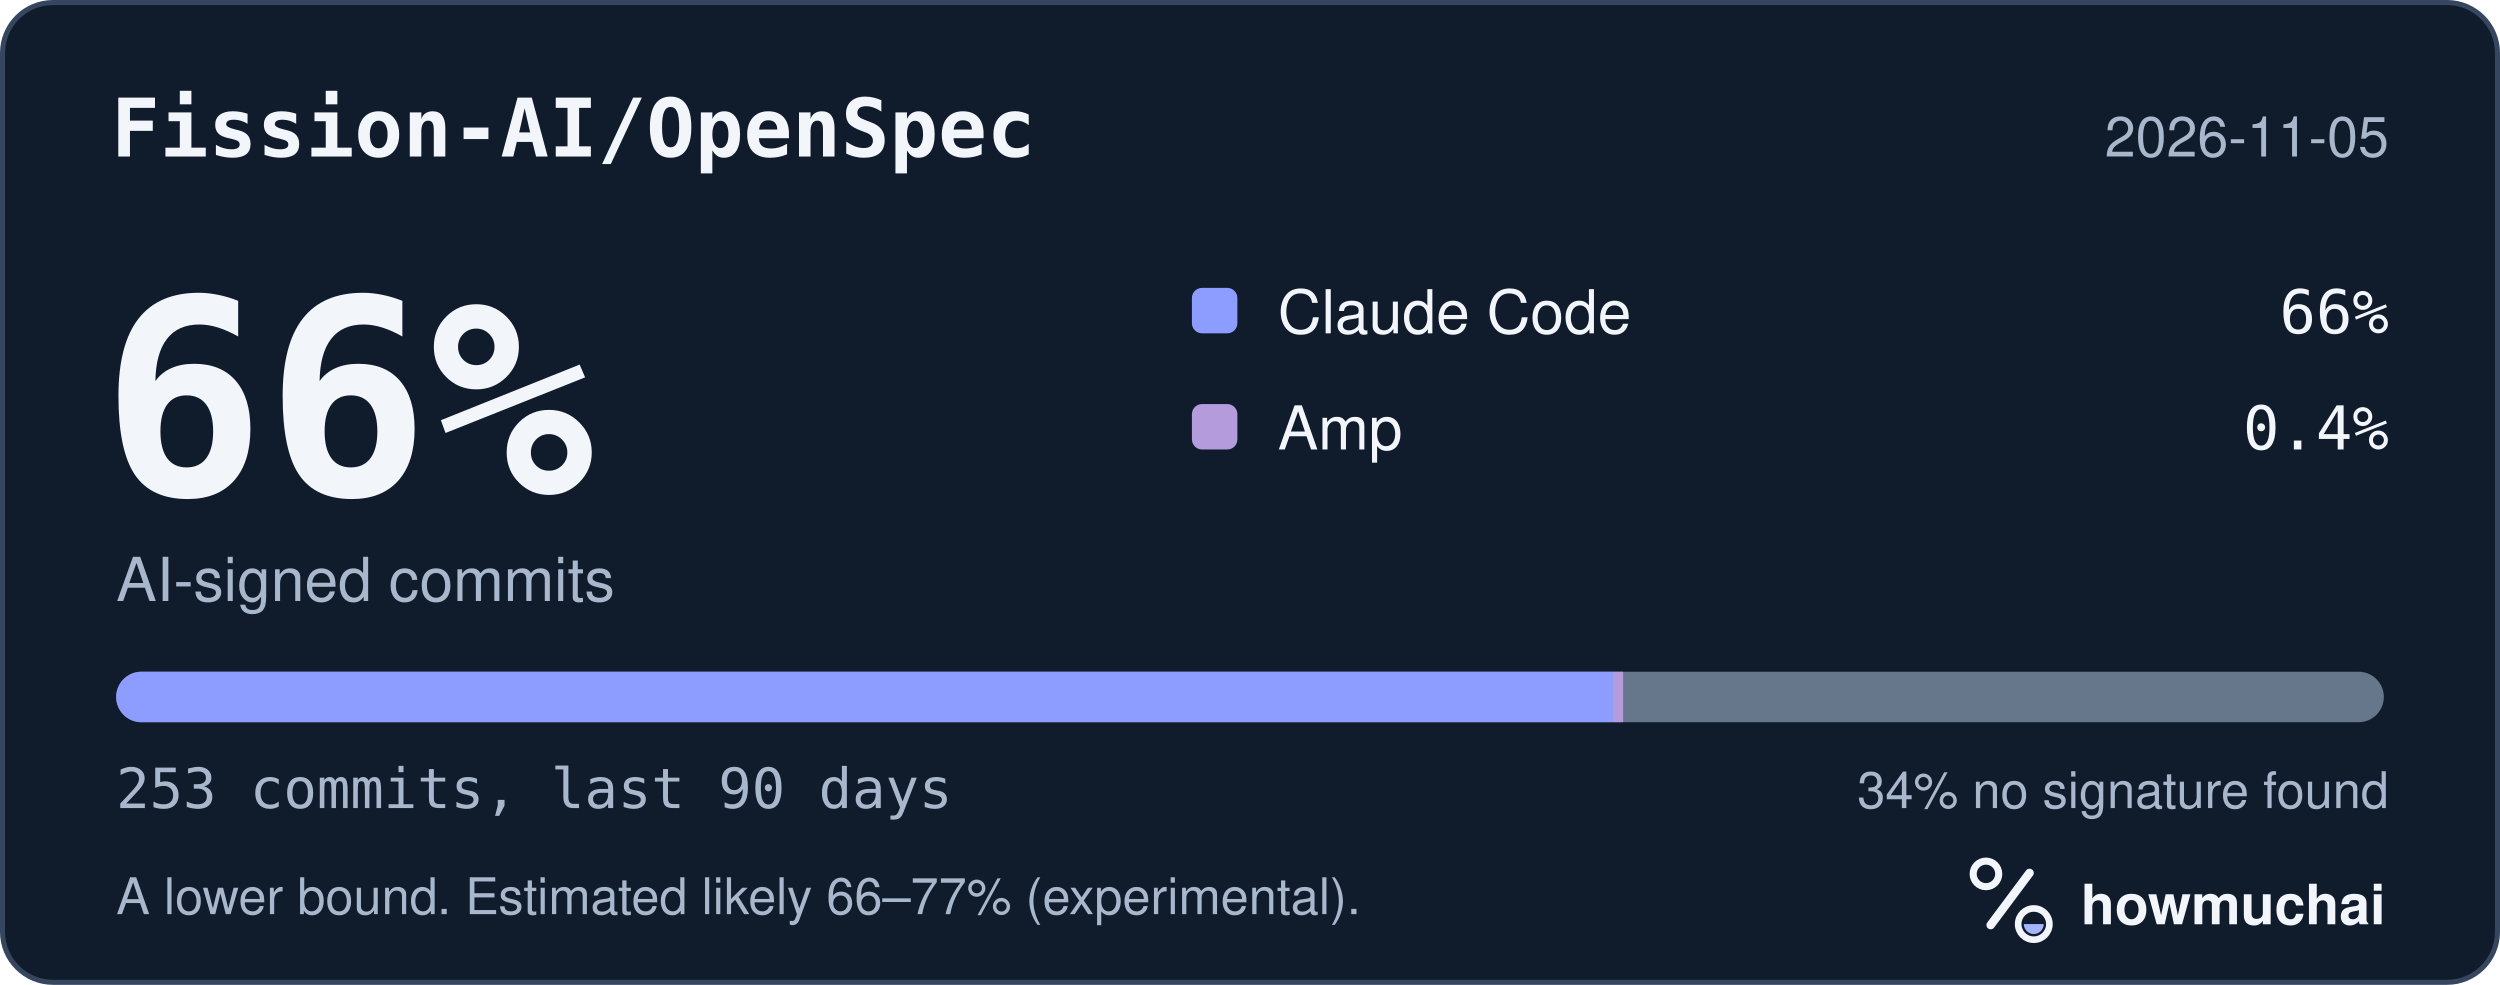
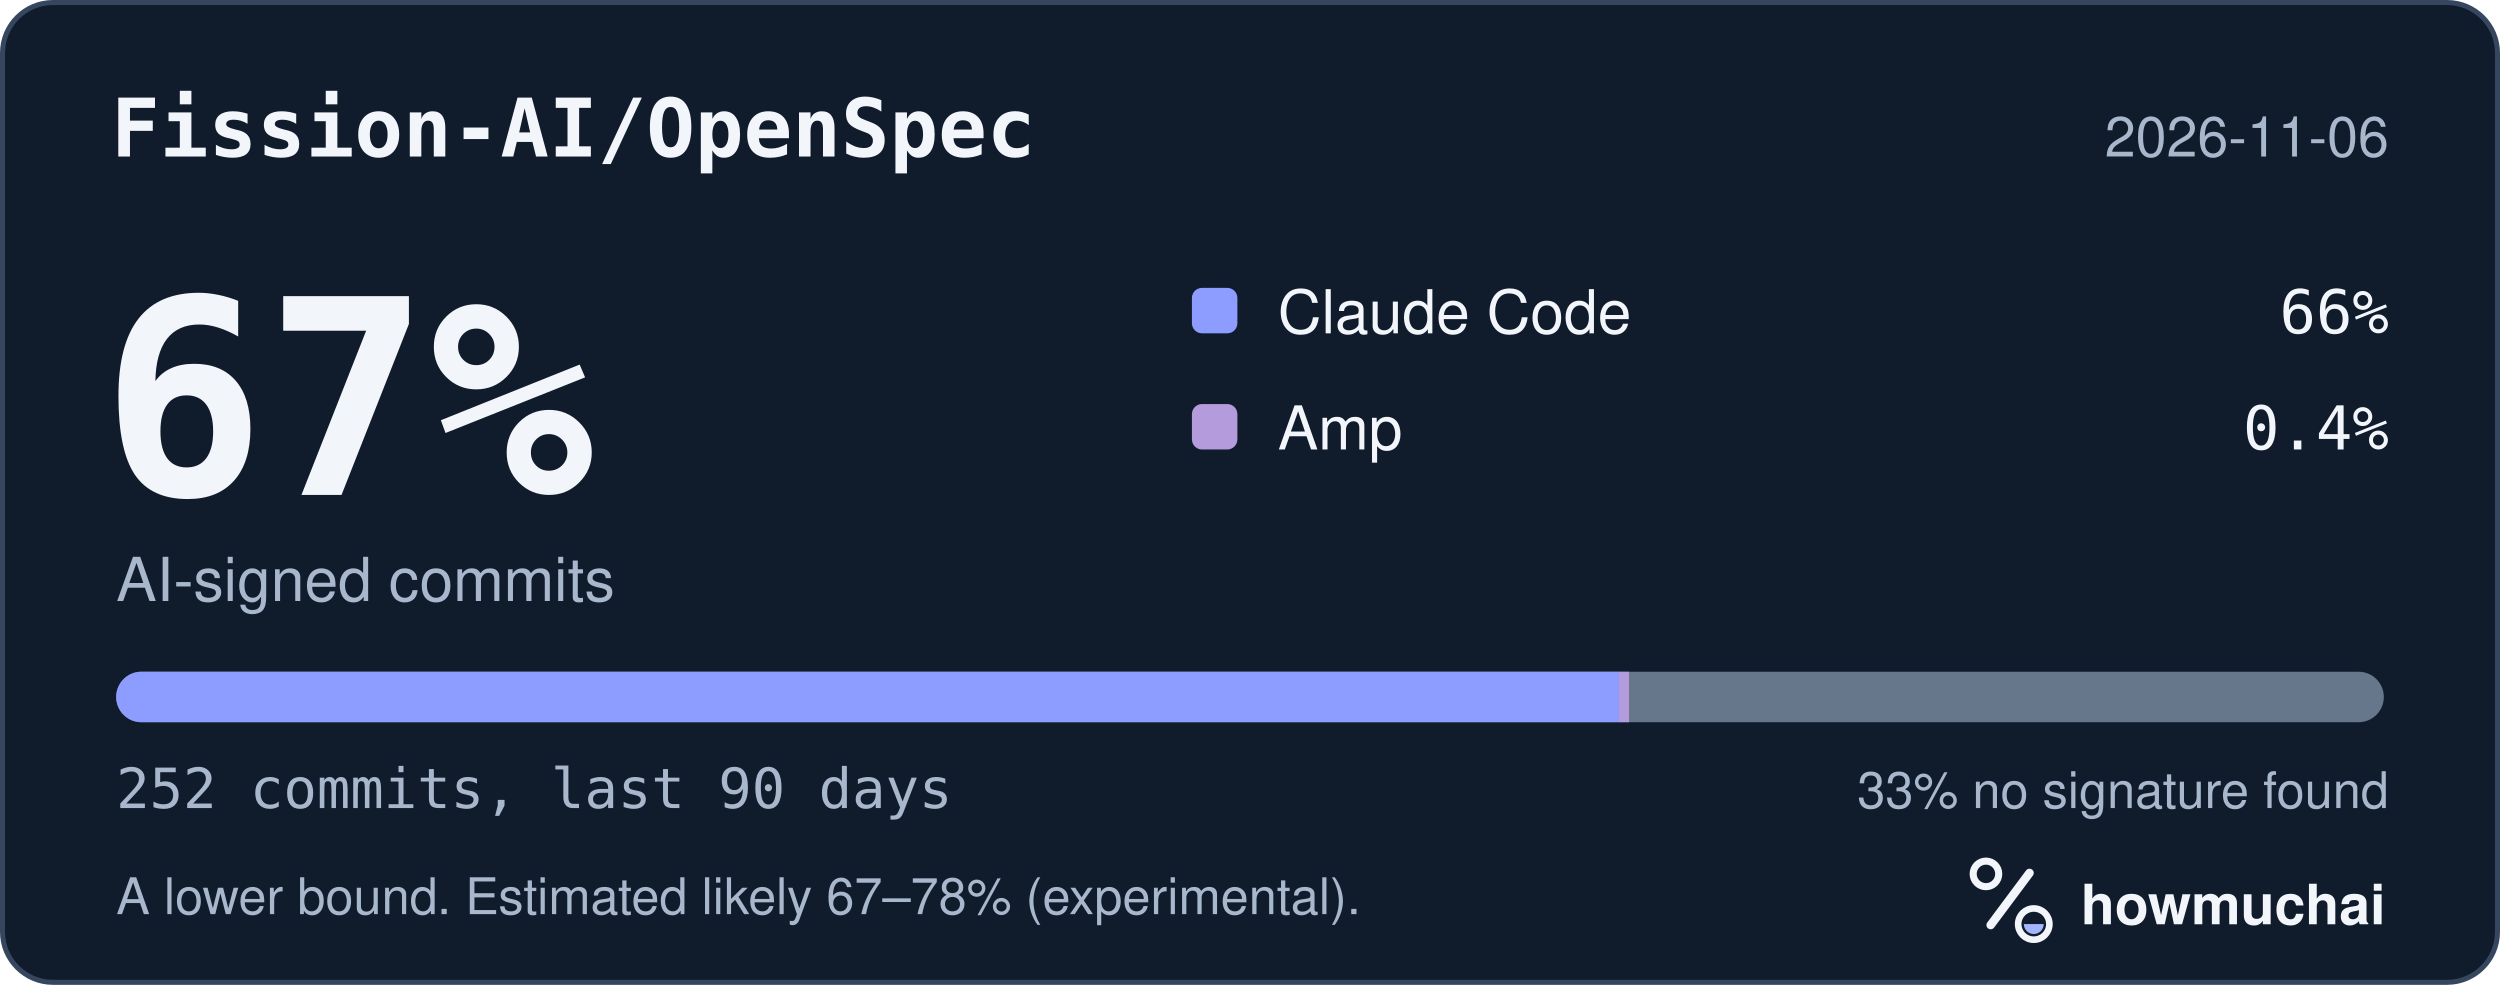
<svg xmlns="http://www.w3.org/2000/svg" width="495" height="195" viewBox="0 0 495 195" role="img" aria-labelledby="hm-t hm-d">
  <rect x="0.5" y="0.5" width="494" height="194" rx="10" fill="#101B2C" stroke="#35465E" />
  <text x="22" y="31" fill="#F2F5FA" font-family="ui-monospace, SF Mono, Menlo, Consolas, IBM Plex Mono, monospace" font-size="16" font-weight="600">Fission-AI/OpenSpec</text>
-   <text x="473" y="31" fill="#A8B7CC" font-family="-apple-system, BlinkMacSystemFont, Segoe UI, Helvetica, Arial, Fira Sans, sans-serif" font-size="11" text-anchor="end">2026-11-05</text>
-   <text x="20" y="98" fill="#F2F5FA" font-family="ui-monospace, SF Mono, Menlo, Consolas, IBM Plex Mono, monospace" font-size="54" font-weight="700">66%</text>
+   <text x="473" y="31" fill="#A8B7CC" font-family="-apple-system, BlinkMacSystemFont, Segoe UI, Helvetica, Arial, Fira Sans, sans-serif" font-size="11" text-anchor="end">2026-11-06</text>
+   <text x="20" y="98" fill="#F2F5FA" font-family="ui-monospace, SF Mono, Menlo, Consolas, IBM Plex Mono, monospace" font-size="54" font-weight="700">67%</text>
  <text x="23" y="119" fill="#A8B7CC" font-family="-apple-system, BlinkMacSystemFont, Segoe UI, Helvetica, Arial, Fira Sans, sans-serif" font-size="12">AI-signed commits</text>
  <rect x="236" y="57" width="9" height="9" rx="2" fill="#8D9DFF" />
  <text x="253" y="66" fill="#F2F5FA" font-family="-apple-system, BlinkMacSystemFont, Segoe UI, Helvetica, Arial, Fira Sans, sans-serif" font-size="12">Claude Code</text>
  <text x="473" y="66" fill="#F2F5FA" font-family="ui-monospace, SF Mono, Menlo, Consolas, IBM Plex Mono, monospace" font-size="12" text-anchor="end">66%</text>
  <rect x="236" y="80" width="9" height="9" rx="2" fill="#B39BDC" />
  <text x="253" y="89" fill="#F2F5FA" font-family="-apple-system, BlinkMacSystemFont, Segoe UI, Helvetica, Arial, Fira Sans, sans-serif" font-size="12">Amp</text>
  <text x="473" y="89" fill="#F2F5FA" font-family="ui-monospace, SF Mono, Menlo, Consolas, IBM Plex Mono, monospace" font-size="12" text-anchor="end">0.4%</text>
  <defs>
    <clipPath id="hm-bar">
      <rect x="23" y="133" width="449" height="10" rx="5" />
    </clipPath>
  </defs>
  <rect x="23" y="133" width="449" height="10" rx="5" fill="#66768B" />
  <g clip-path="url(#hm-bar)">
-     <rect x="23.00" y="133" width="296.38" height="10" fill="#8D9DFF" />
-     <rect x="319.38" y="133" width="2.00" height="10" fill="#B39BDC" />
+     <rect x="23.00" y="133" width="297.55" height="10" fill="#8D9DFF" />
+     <rect x="320.55" y="133" width="2.00" height="10" fill="#B39BDC" />
  </g>
-   <text x="23" y="160" fill="#A8B7CC" font-family="ui-monospace, SF Mono, Menlo, Consolas, IBM Plex Mono, monospace" font-size="11">253 commits, last 90 days</text>
-   <text x="473" y="160" fill="#A8B7CC" font-family="-apple-system, BlinkMacSystemFont, Segoe UI, Helvetica, Arial, Fira Sans, sans-serif" font-size="10" text-anchor="end">34% no signature found</text>
-   <text x="23" y="181" fill="#A8B7CC" font-family="-apple-system, BlinkMacSystemFont, Segoe UI, Helvetica, Arial, Fira Sans, sans-serif" font-size="10">A lower bound. Estimated likely 66–77% (experimental).</text>
+   <text x="23" y="160" fill="#A8B7CC" font-family="ui-monospace, SF Mono, Menlo, Consolas, IBM Plex Mono, monospace" font-size="11">252 commits, last 90 days</text>
+   <text x="473" y="160" fill="#A8B7CC" font-family="-apple-system, BlinkMacSystemFont, Segoe UI, Helvetica, Arial, Fira Sans, sans-serif" font-size="10" text-anchor="end">33% no signature found</text>
+   <text x="23" y="181" fill="#A8B7CC" font-family="-apple-system, BlinkMacSystemFont, Segoe UI, Helvetica, Arial, Fira Sans, sans-serif" font-size="10">A lower bound. Estimated likely 67–78% (experimental).</text>
  <g transform="translate(386 166) scale(0.046875)">
    <circle cx="154" cy="150" r="54" fill="none" stroke="#F2F5FA" stroke-width="30" />
    <path d="M174 366 338 146" fill="none" stroke="#F2F5FA" stroke-width="36" stroke-linecap="round" />
    <circle cx="356" cy="362" r="66" fill="none" stroke="#F2F5FA" stroke-width="28" />
    <path d="M314 362a42 42 0 0 0 84 0Z" fill="#A4B5FF" />
  </g>
  <text x="412" y="183" fill="#F2F5FA" font-family="-apple-system, BlinkMacSystemFont, Segoe UI, Helvetica, Arial, Fira Sans, sans-serif" font-size="11" font-weight="650">howmuchai</text>
</svg>
